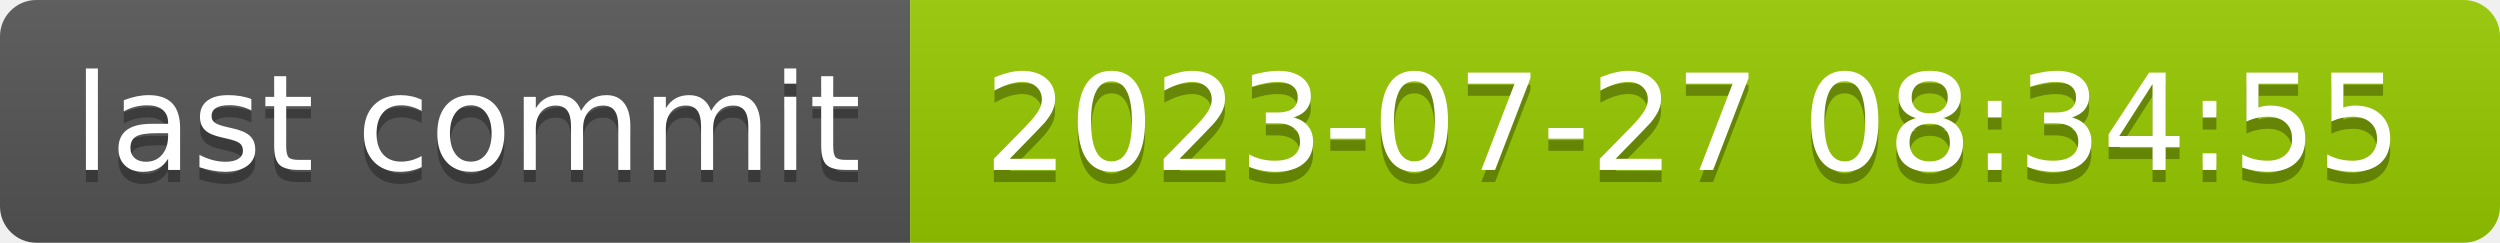
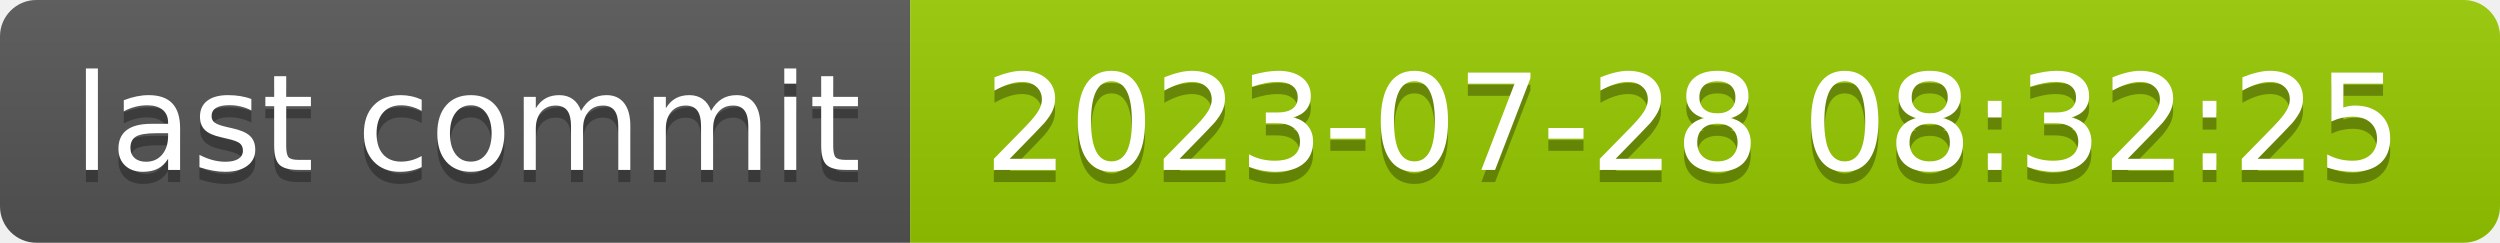
- <svg xmlns="http://www.w3.org/2000/svg" width="206" height="20" role="img" aria-label="last commit: 2023-07-27 08:34:55">
+ <svg xmlns="http://www.w3.org/2000/svg" width="206" height="20" role="img" aria-label="last commit: 2023-07-28 08:32:25">
  <linearGradient id="s" x2="0" y2="100%">
    <stop offset="0" stop-color="#bbb" stop-opacity=".1" />
    <stop offset="1" stop-opacity=".1" />
  </linearGradient>
  <clipPath id="r">
    <rect width="206" height="20" rx="3" fill="#fff" />
  </clipPath>
  <g clip-path="url(#r)">
    <rect width="75" height="20" fill="#555" />
    <rect x="75" width="131" height="20" fill="#97ca00" />
    <rect width="206" height="20" fill="url(#s)" />
  </g>
  <g fill="#fff" text-anchor="middle" font-family="Verdana,Geneva,DejaVu Sans,sans-serif" text-rendering="geometricPrecision" font-size="110">
    <text aria-hidden="true" x="385" y="150" fill="#010101" fill-opacity=".3" transform="scale(.1)" textLength="650">last commit</text>
    <text x="385" y="140" transform="scale(.1)" fill="#fff" textLength="650">last commit</text>
-     <text aria-hidden="true" x="1395" y="150" fill="#010101" fill-opacity=".3" transform="scale(.1)" textLength="1210">2023-07-27 08:34:55</text>
-     <text x="1395" y="140" transform="scale(.1)" fill="#fff" textLength="1210">2023-07-27 08:34:55</text>
+     <text aria-hidden="true" x="1395" y="150" fill="#010101" fill-opacity=".3" transform="scale(.1)" textLength="1210">2023-07-28 08:32:25</text>
+     <text x="1395" y="140" transform="scale(.1)" fill="#fff" textLength="1210">2023-07-28 08:32:25</text>
  </g>
</svg>
